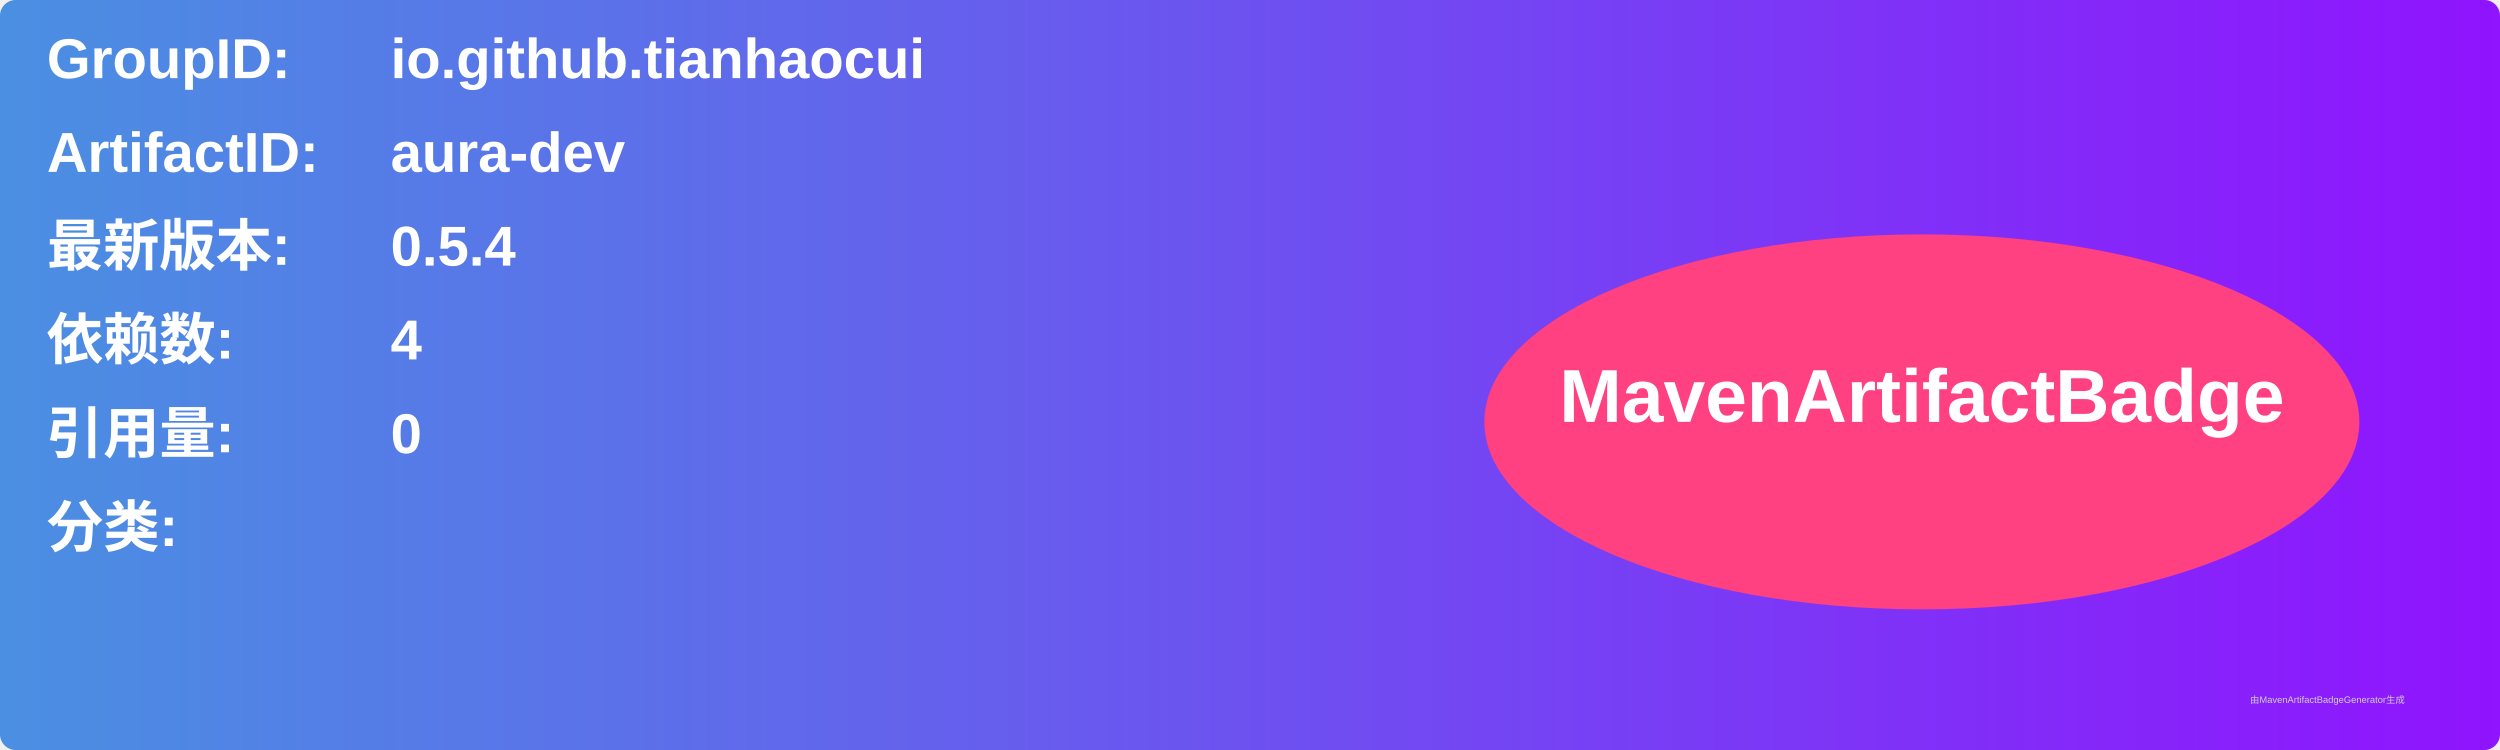
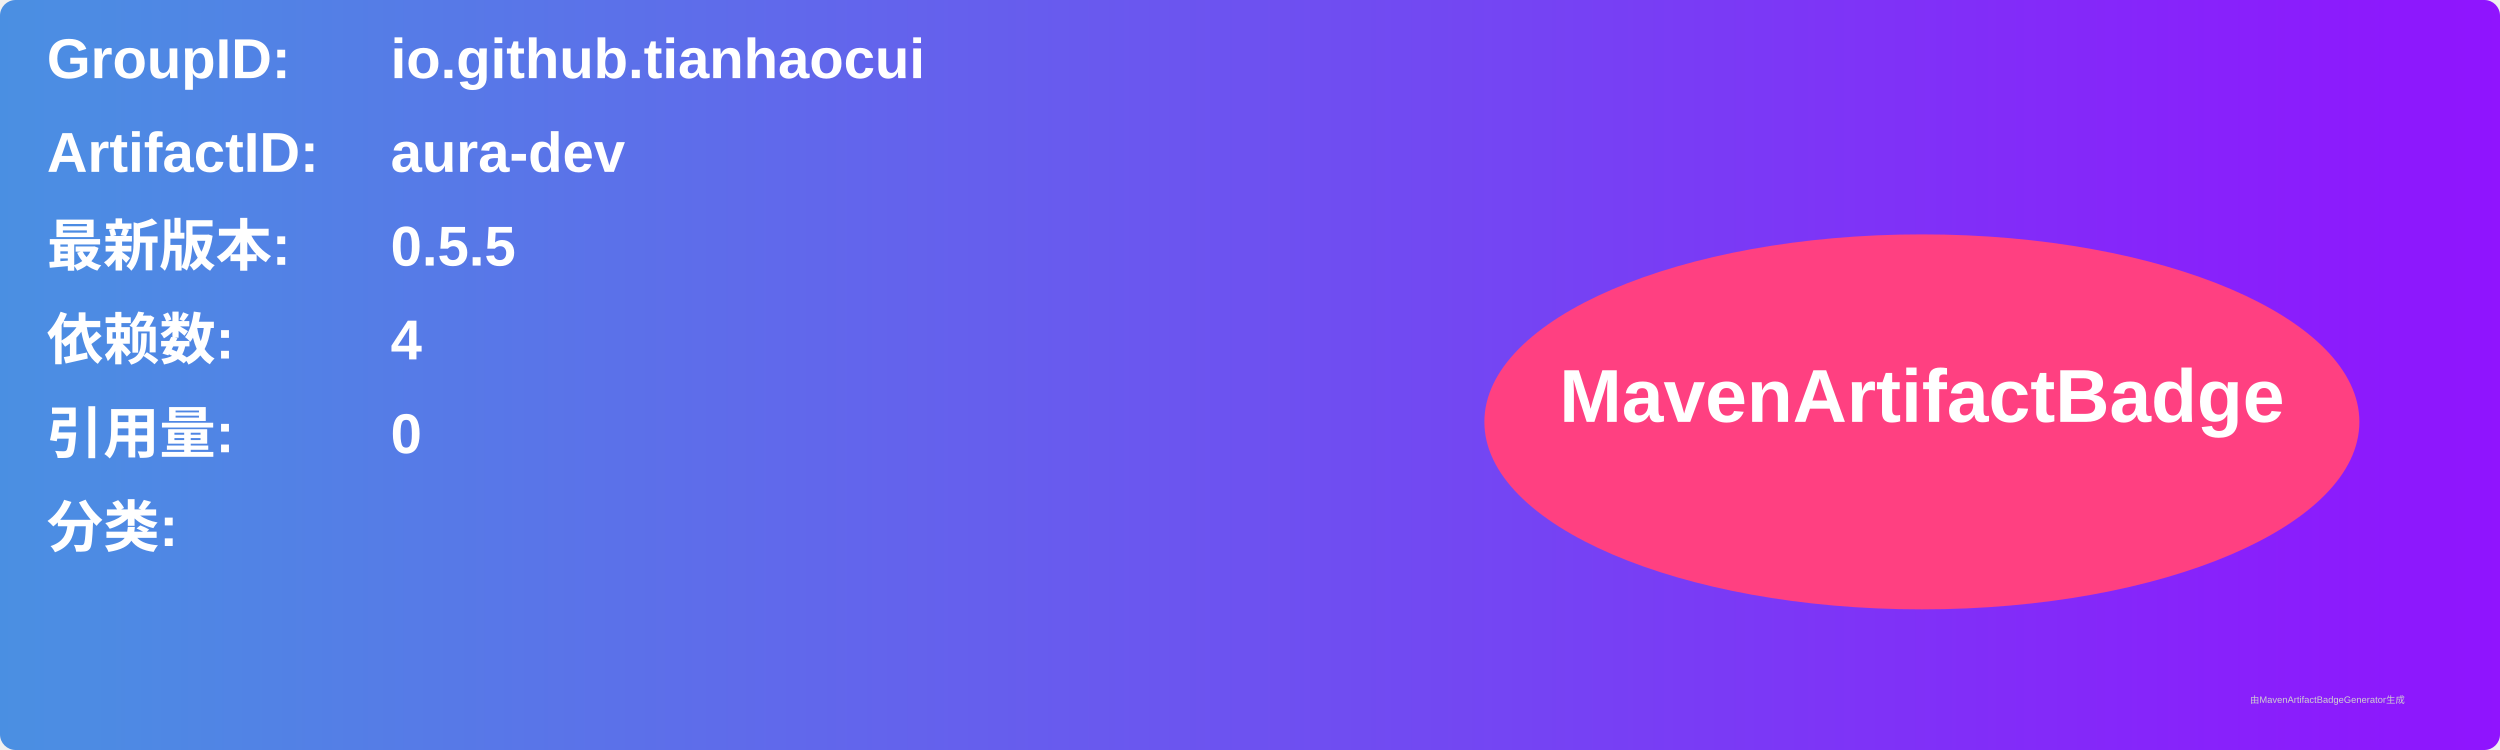
<svg xmlns="http://www.w3.org/2000/svg" width="800" height="240" viewBox="0 0 800 240">
  <linearGradient id="grad" x1="0%" y1="0%" x2="100%" y2="0%">
    <stop offset="0%" stop-color="#4a90e2" />
    <stop offset="100%" stop-color="#9013fe" />
  </linearGradient>
  <rect width="100%" height="100%" rx="5" ry="5" fill="url(#grad)" />
  <g transform="translate(15, 15)">
    <text x="0" y="10" font-family="Arial" font-size="18" fill="white" font-weight="bold" width="260">GroupID:</text>
    <text x="110" y="10" font-family="Arial" font-size="18" fill="white" font-weight="bold" width="460">io.github.tianhaocui</text>
    <text x="0" y="40" font-family="Arial" font-size="18" fill="white" font-weight="bold" width="260">ArtifactID:</text>
    <text x="110" y="40" font-family="Arial" font-size="18" fill="white" font-weight="bold" width="460">aura-dev</text>
    <text x="0" y="70" font-family="Arial" font-size="18" fill="white" font-weight="bold">最新版本:</text>
    <text x="110" y="70" font-family="Arial" font-size="18" fill="white" font-weight="bold">
-       <tspan font-weight="bold">0.5.4</tspan>
+       <tspan font-weight="bold">0.5.5</tspan>
    </text>
    <text x="0" y="100" font-family="Arial" font-size="18" fill="white" font-weight="bold">依赖数: </text>
    <text x="110" y="100" font-family="Arial" font-size="18" fill="white">
      <tspan font-weight="bold">4</tspan>
    </text>
    <text x="0" y="130" font-family="Arial" font-size="18" fill="white" font-weight="bold">引用量: </text>
    <text x="110" y="130" font-family="Arial" font-size="18" fill="white">
      <tspan font-weight="bold">0</tspan>
    </text>
    <text x="0" y="160" font-family="Arial" font-size="18" fill="white" font-weight="bold">分类:</text>
    <text x="10" y="190" font-family="Arial" font-size="10" fill="white">
      <tspan font-weight="bold" />
    </text>
    <ellipse cx="600" cy="120" rx="140" ry="60" fill="#ff4081" />
    <text x="600" y="120" text-anchor="middle" font-family="Arial" font-size="24" fill="white" font-weight="bold">MavenArtifactBadge</text>
  </g>
  <text x="720" y="225" font-family="Arial" font-size="3" fill="#d0d0d0">由MavenArtifactBadgeGenerator生成</text>
</svg>
